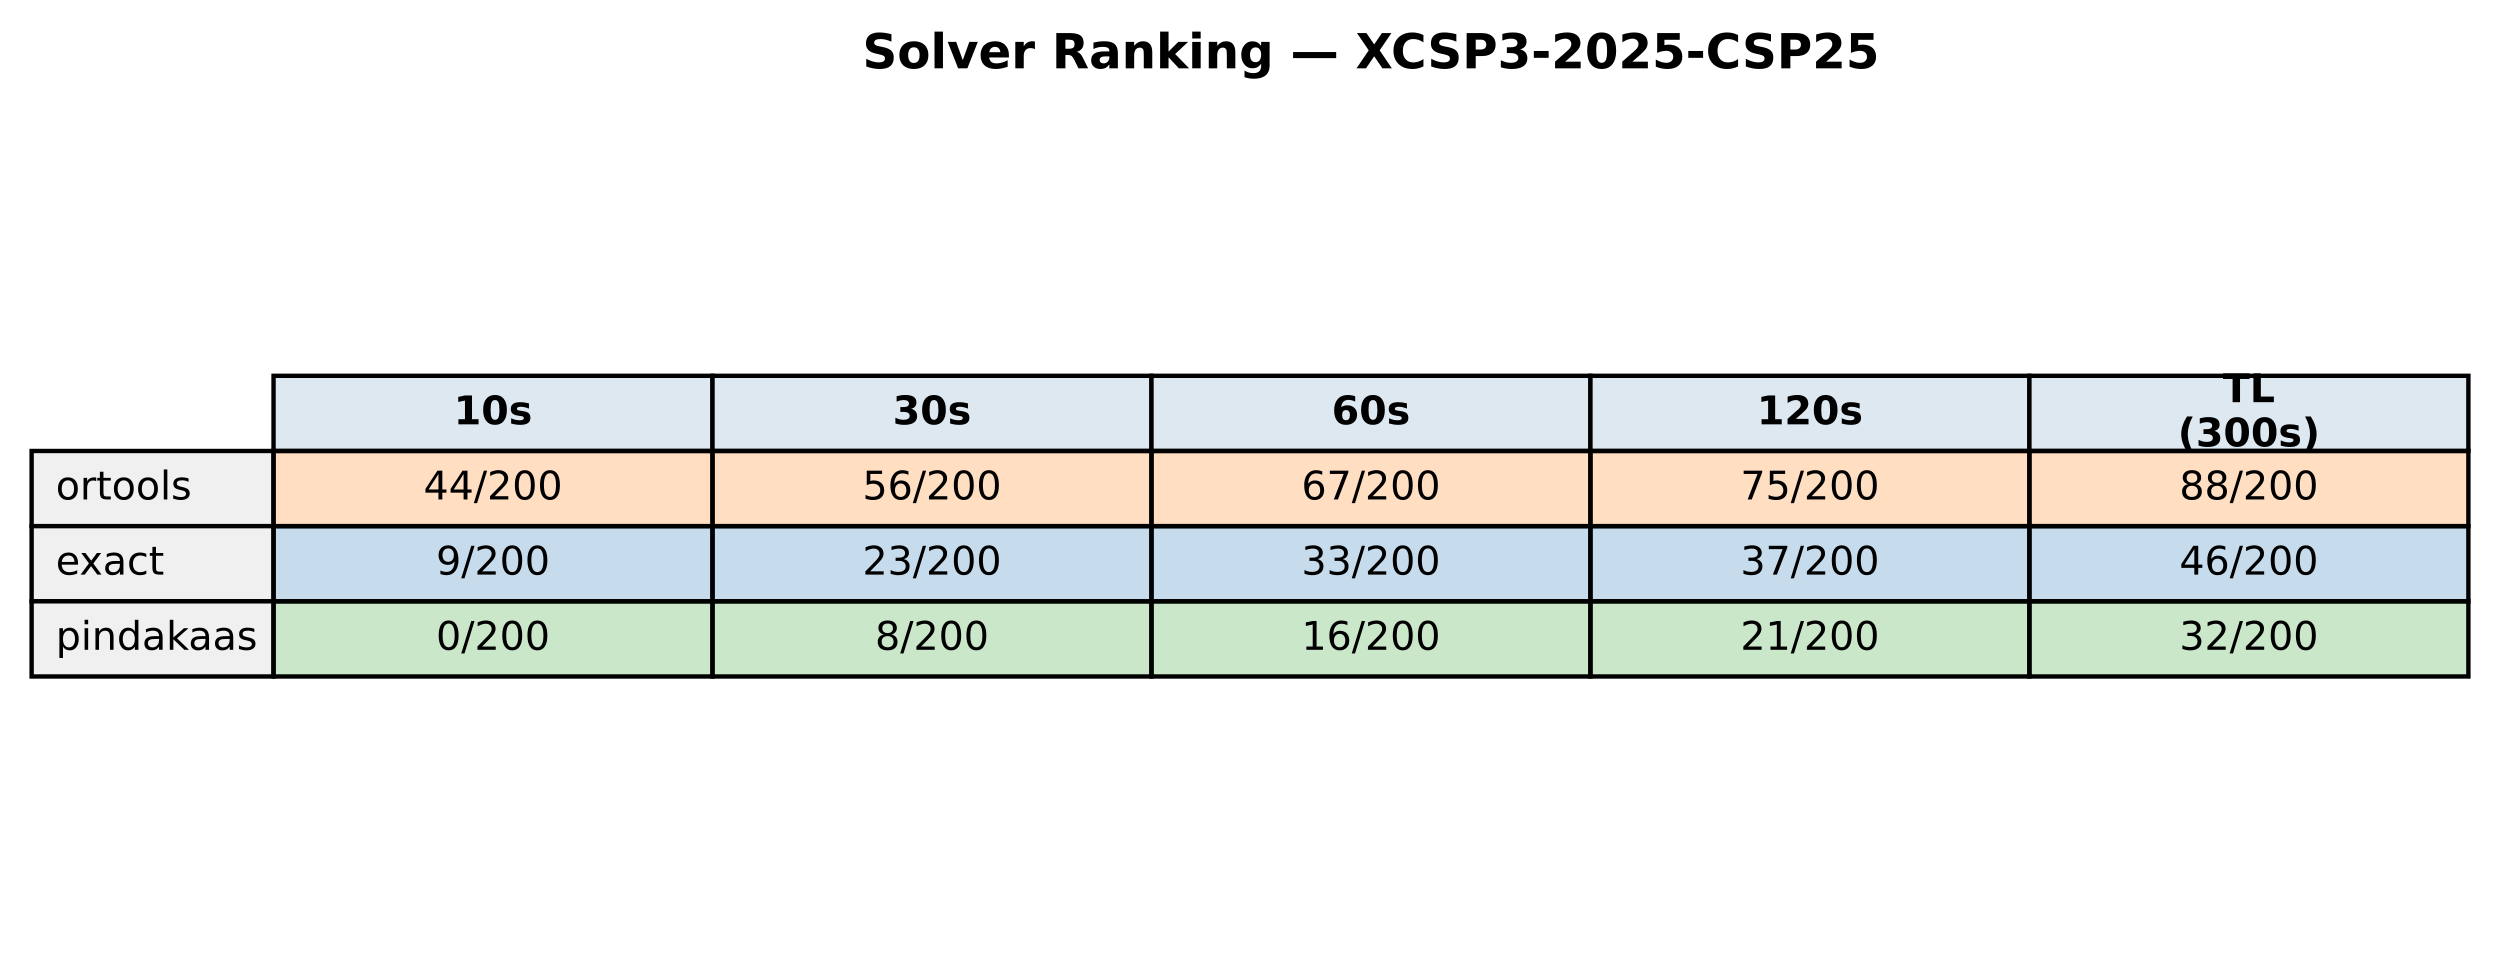
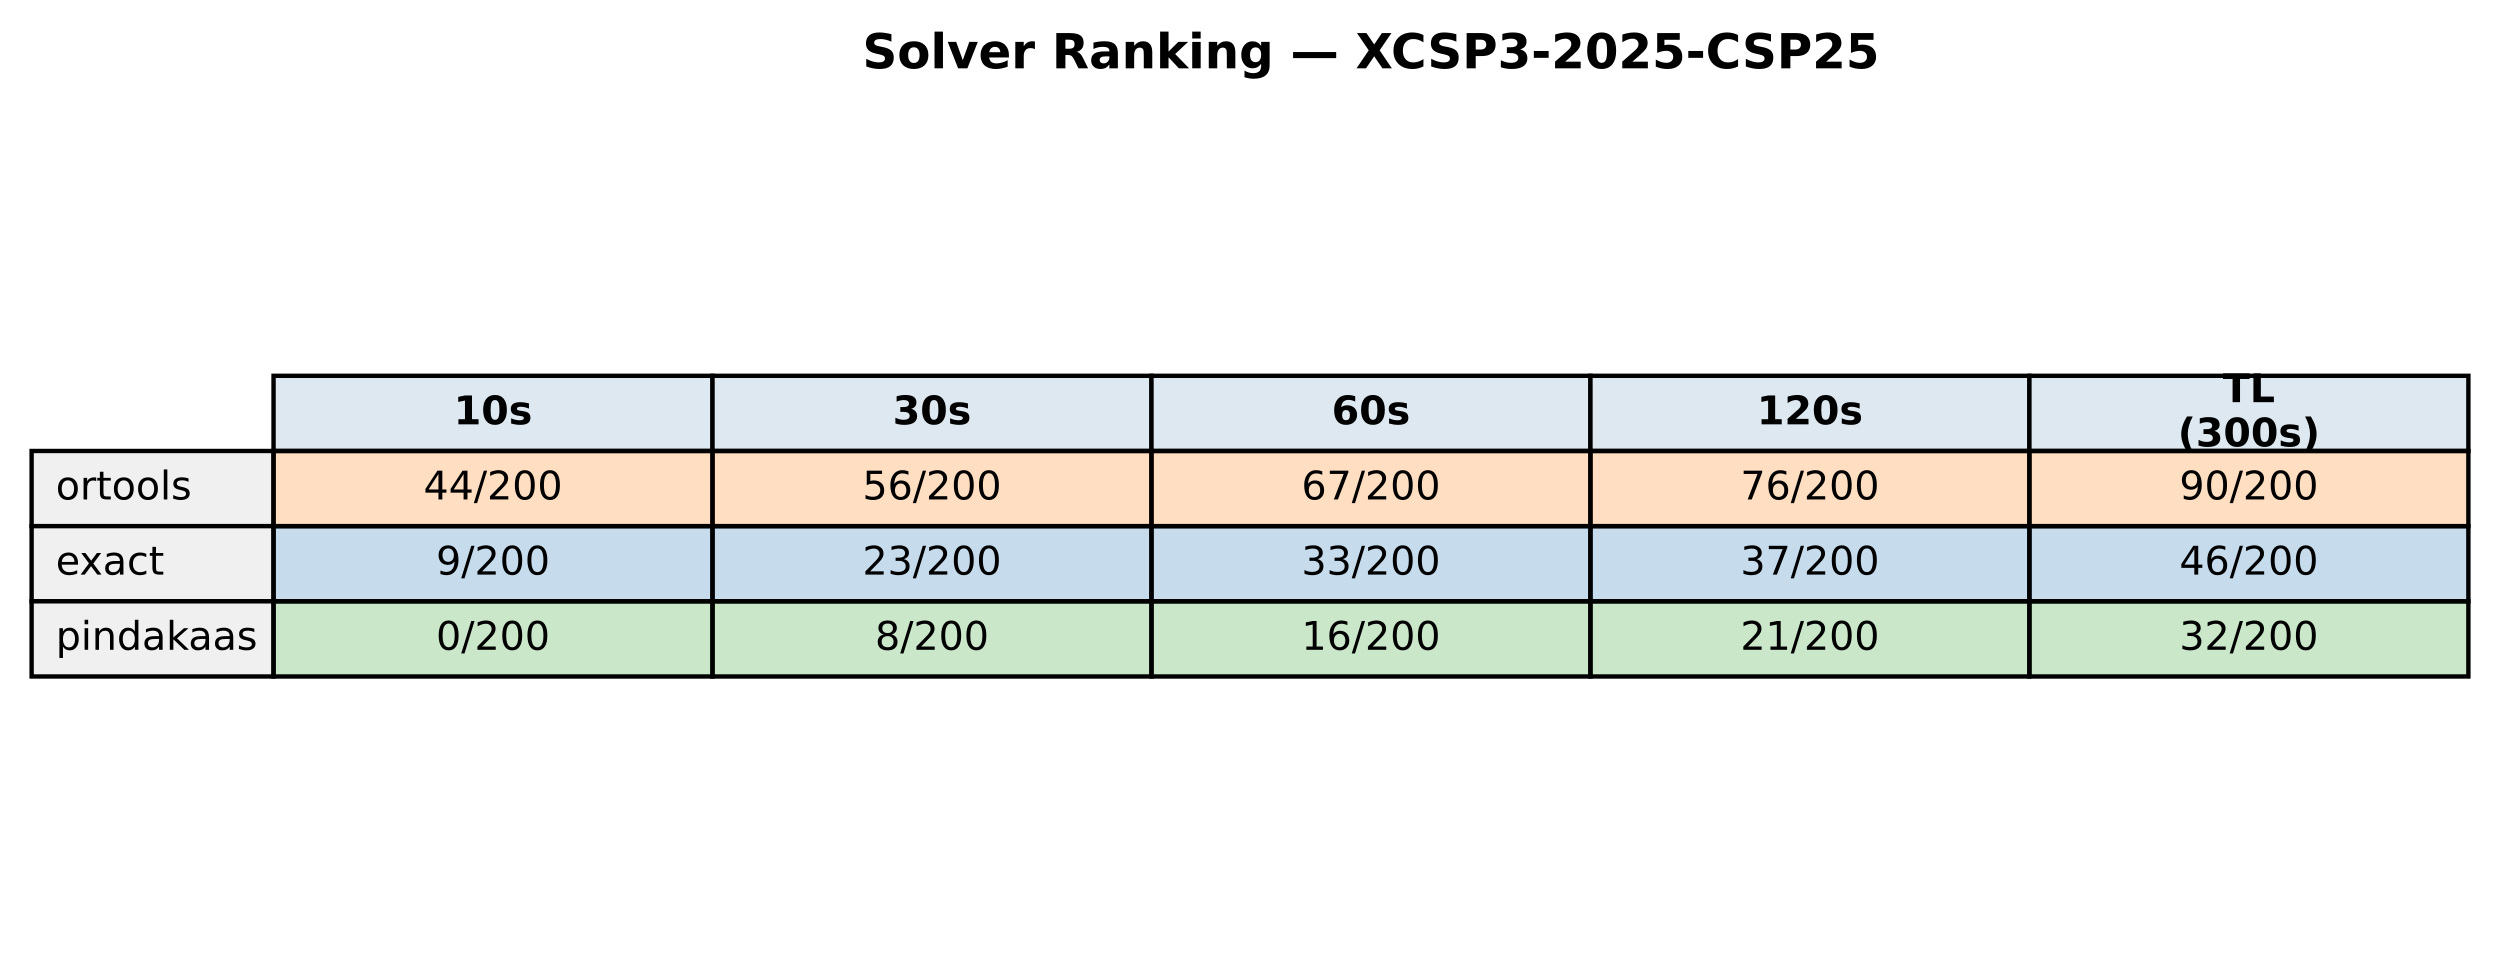
<svg xmlns="http://www.w3.org/2000/svg" xmlns:xlink="http://www.w3.org/1999/xlink" width="569.414pt" height="219.318pt" viewBox="0 0 569.414 219.318" version="1.1">
  <defs>
    <style type="text/css">*{stroke-linejoin: round; stroke-linecap: butt}</style>
  </defs>
  <g id="figure_1">
    <g id="patch_1">
      <path d="M 0 219.318  L 569.414 219.318  L 569.414 0  L 0 0  z " style="fill: #ffffff" />
    </g>
    <g id="axes_1">
      <g id="table_1">
        <g id="patch_2">
          <path d="M 62.304 102.718  L 162.286 102.718  L 162.286 85.597  L 62.304 85.597  z " style="fill: #dde8f0; stroke: #000000; stroke-linejoin: miter" />
        </g>
        <g id="text_1">
          <g transform="translate(103.3544 96.64083) scale(0.09 -0.09)">
            <defs>
              <path id="DejaVuSans-Bold-31" d="M 750 831  L 1813 831  L 1813 3847  L 722 3622  L 722 4441  L 1806 4666  L 2950 4666  L 2950 831  L 4013 831  L 4013 0  L 750 0  L 750 831  z " transform="scale(0.015625)" />
              <path id="DejaVuSans-Bold-30" d="M 2944 2338  Q 2944 3213 2780 3570  Q 2616 3928 2228 3928  Q 1841 3928 1675 3570  Q 1509 3213 1509 2338  Q 1509 1453 1675 1090  Q 1841 728 2228 728  Q 2613 728 2778 1090  Q 2944 1453 2944 2338  z M 4147 2328  Q 4147 1169 3647 539  Q 3147 -91 2228 -91  Q 1306 -91 806 539  Q 306 1169 306 2328  Q 306 3491 806 4120  Q 1306 4750 2228 4750  Q 3147 4750 3647 4120  Q 4147 3491 4147 2328  z " transform="scale(0.015625)" />
              <path id="DejaVuSans-Bold-73" d="M 3272 3391  L 3272 2541  Q 2913 2691 2578 2766  Q 2244 2841 1947 2841  Q 1628 2841 1473 2761  Q 1319 2681 1319 2516  Q 1319 2381 1436 2309  Q 1553 2238 1856 2203  L 2053 2175  Q 2913 2066 3209 1816  Q 3506 1566 3506 1031  Q 3506 472 3093 190  Q 2681 -91 1863 -91  Q 1516 -91 1145 -36  Q 775 19 384 128  L 384 978  Q 719 816 1070 734  Q 1422 653 1784 653  Q 2113 653 2278 743  Q 2444 834 2444 1013  Q 2444 1163 2330 1236  Q 2216 1309 1875 1350  L 1678 1375  Q 931 1469 631 1722  Q 331 1975 331 2491  Q 331 3047 712 3315  Q 1094 3584 1881 3584  Q 2191 3584 2531 3537  Q 2872 3491 3272 3391  z " transform="scale(0.015625)" />
            </defs>
            <use xlink:href="#DejaVuSans-Bold-31" />
            <use xlink:href="#DejaVuSans-Bold-30" transform="translate(69.58008 0)" />
            <use xlink:href="#DejaVuSans-Bold-73" transform="translate(139.1602 0)" />
          </g>
        </g>
        <g id="patch_3">
          <path d="M 162.286 102.718  L 262.268 102.718  L 262.268 85.597  L 162.286 85.597  z " style="fill: #dde8f0; stroke: #000000; stroke-linejoin: miter" />
        </g>
        <g id="text_2">
          <g transform="translate(203.3365 96.64083) scale(0.09 -0.09)">
            <defs>
              <path id="DejaVuSans-Bold-33" d="M 2981 2516  Q 3453 2394 3698 2092  Q 3944 1791 3944 1325  Q 3944 631 3412 270  Q 2881 -91 1863 -91  Q 1503 -91 1142 -33  Q 781 25 428 141  L 428 1069  Q 766 900 1098 814  Q 1431 728 1753 728  Q 2231 728 2486 893  Q 2741 1059 2741 1369  Q 2741 1688 2480 1852  Q 2219 2016 1709 2016  L 1228 2016  L 1228 2791  L 1734 2791  Q 2188 2791 2409 2933  Q 2631 3075 2631 3366  Q 2631 3634 2415 3781  Q 2200 3928 1806 3928  Q 1516 3928 1219 3862  Q 922 3797 628 3669  L 628 4550  Q 984 4650 1334 4700  Q 1684 4750 2022 4750  Q 2931 4750 3382 4451  Q 3834 4153 3834 3553  Q 3834 3144 3618 2883  Q 3403 2622 2981 2516  z " transform="scale(0.015625)" />
            </defs>
            <use xlink:href="#DejaVuSans-Bold-33" />
            <use xlink:href="#DejaVuSans-Bold-30" transform="translate(69.58008 0)" />
            <use xlink:href="#DejaVuSans-Bold-73" transform="translate(139.1602 0)" />
          </g>
        </g>
        <g id="patch_4">
          <path d="M 262.268 102.718  L 362.25 102.718  L 362.25 85.597  L 262.268 85.597  z " style="fill: #dde8f0; stroke: #000000; stroke-linejoin: miter" />
        </g>
        <g id="text_3">
          <g transform="translate(303.3186 96.64083) scale(0.09 -0.09)">
            <defs>
              <path id="DejaVuSans-Bold-36" d="M 2316 2303  Q 2000 2303 1842 2098  Q 1684 1894 1684 1484  Q 1684 1075 1842 870  Q 2000 666 2316 666  Q 2634 666 2792 870  Q 2950 1075 2950 1484  Q 2950 1894 2792 2098  Q 2634 2303 2316 2303  z M 3803 4544  L 3803 3681  Q 3506 3822 3243 3889  Q 2981 3956 2731 3956  Q 2194 3956 1894 3657  Q 1594 3359 1544 2772  Q 1750 2925 1990 3001  Q 2231 3078 2516 3078  Q 3231 3078 3670 2659  Q 4109 2241 4109 1563  Q 4109 813 3618 361  Q 3128 -91 2303 -91  Q 1394 -91 895 523  Q 397 1138 397 2266  Q 397 3422 980 4083  Q 1563 4744 2578 4744  Q 2900 4744 3203 4694  Q 3506 4644 3803 4544  z " transform="scale(0.015625)" />
            </defs>
            <use xlink:href="#DejaVuSans-Bold-36" />
            <use xlink:href="#DejaVuSans-Bold-30" transform="translate(69.58008 0)" />
            <use xlink:href="#DejaVuSans-Bold-73" transform="translate(139.1602 0)" />
          </g>
        </g>
        <g id="patch_5">
          <path d="M 362.25 102.718  L 462.232 102.718  L 462.232 85.597  L 362.25 85.597  z " style="fill: #dde8f0; stroke: #000000; stroke-linejoin: miter" />
        </g>
        <g id="text_4">
          <g transform="translate(400.1697 96.64083) scale(0.09 -0.09)">
            <defs>
              <path id="DejaVuSans-Bold-32" d="M 1844 884  L 3897 884  L 3897 0  L 506 0  L 506 884  L 2209 2388  Q 2438 2594 2547 2791  Q 2656 2988 2656 3200  Q 2656 3528 2436 3728  Q 2216 3928 1850 3928  Q 1569 3928 1234 3808  Q 900 3688 519 3450  L 519 4475  Q 925 4609 1322 4679  Q 1719 4750 2100 4750  Q 2938 4750 3402 4381  Q 3866 4013 3866 3353  Q 3866 2972 3669 2642  Q 3472 2313 2841 1759  L 1844 884  z " transform="scale(0.015625)" />
            </defs>
            <use xlink:href="#DejaVuSans-Bold-31" />
            <use xlink:href="#DejaVuSans-Bold-32" transform="translate(69.58008 0)" />
            <use xlink:href="#DejaVuSans-Bold-30" transform="translate(139.1602 0)" />
            <use xlink:href="#DejaVuSans-Bold-73" transform="translate(208.7402 0)" />
          </g>
        </g>
        <g id="patch_6">
          <path d="M 462.232 102.718  L 562.214 102.718  L 562.214 85.597  L 462.232 85.597  z " style="fill: #dde8f0; stroke: #000000; stroke-linejoin: miter" />
        </g>
        <g id="text_5">
          <g transform="translate(506.2858 91.60181) scale(0.09 -0.09)">
            <defs>
              <path id="DejaVuSans-Bold-54" d="M 31 4666  L 4331 4666  L 4331 3756  L 2784 3756  L 2784 0  L 1581 0  L 1581 3756  L 31 3756  L 31 4666  z " transform="scale(0.015625)" />
              <path id="DejaVuSans-Bold-4c" d="M 588 4666  L 1791 4666  L 1791 909  L 3903 909  L 3903 0  L 588 0  L 588 4666  z " transform="scale(0.015625)" />
            </defs>
            <use xlink:href="#DejaVuSans-Bold-54" />
            <use xlink:href="#DejaVuSans-Bold-4c" transform="translate(68.21289 0)" />
          </g>
          <g transform="translate(496.0385 101.6798) scale(0.09 -0.09)">
            <defs>
              <path id="DejaVuSans-Bold-28" d="M 2413 -844  L 1484 -844  Q 1006 -72 778 623  Q 550 1319 550 2003  Q 550 2688 779 3389  Q 1009 4091 1484 4856  L 2413 4856  Q 2013 4116 1813 3408  Q 1613 2700 1613 2009  Q 1613 1319 1811 609  Q 2009 -100 2413 -844  z " transform="scale(0.015625)" />
              <path id="DejaVuSans-Bold-29" d="M 513 -844  Q 913 -100 1113 609  Q 1313 1319 1313 2009  Q 1313 2700 1113 3408  Q 913 4116 513 4856  L 1441 4856  Q 1916 4091 2145 3389  Q 2375 2688 2375 2003  Q 2375 1319 2147 623  Q 1919 -72 1441 -844  L 513 -844  z " transform="scale(0.015625)" />
            </defs>
            <use xlink:href="#DejaVuSans-Bold-28" />
            <use xlink:href="#DejaVuSans-Bold-33" transform="translate(45.70312 0)" />
            <use xlink:href="#DejaVuSans-Bold-30" transform="translate(115.2832 0)" />
            <use xlink:href="#DejaVuSans-Bold-30" transform="translate(184.8633 0)" />
            <use xlink:href="#DejaVuSans-Bold-73" transform="translate(254.4434 0)" />
            <use xlink:href="#DejaVuSans-Bold-29" transform="translate(313.9648 0)" />
          </g>
        </g>
        <g id="patch_7">
          <path d="M 7.2 119.838  L 62.304 119.838  L 62.304 102.718  L 7.2 102.718  z " style="fill: #f0f0f0; stroke: #000000; stroke-linejoin: miter" />
        </g>
        <g id="text_6">
          <g transform="translate(12.71036 113.7614) scale(0.09 -0.09)">
            <defs>
              <path id="DejaVuSans-6f" d="M 1959 3097  Q 1497 3097 1228 2736  Q 959 2375 959 1747  Q 959 1119 1226 758  Q 1494 397 1959 397  Q 2419 397 2687 759  Q 2956 1122 2956 1747  Q 2956 2369 2687 2733  Q 2419 3097 1959 3097  z M 1959 3584  Q 2709 3584 3137 3096  Q 3566 2609 3566 1747  Q 3566 888 3137 398  Q 2709 -91 1959 -91  Q 1206 -91 779 398  Q 353 888 353 1747  Q 353 2609 779 3096  Q 1206 3584 1959 3584  z " transform="scale(0.015625)" />
              <path id="DejaVuSans-72" d="M 2631 2963  Q 2534 3019 2420 3045  Q 2306 3072 2169 3072  Q 1681 3072 1420 2755  Q 1159 2438 1159 1844  L 1159 0  L 581 0  L 581 3500  L 1159 3500  L 1159 2956  Q 1341 3275 1631 3429  Q 1922 3584 2338 3584  Q 2397 3584 2469 3576  Q 2541 3569 2628 3553  L 2631 2963  z " transform="scale(0.015625)" />
              <path id="DejaVuSans-74" d="M 1172 4494  L 1172 3500  L 2356 3500  L 2356 3053  L 1172 3053  L 1172 1153  Q 1172 725 1289 603  Q 1406 481 1766 481  L 2356 481  L 2356 0  L 1766 0  Q 1100 0 847 248  Q 594 497 594 1153  L 594 3053  L 172 3053  L 172 3500  L 594 3500  L 594 4494  L 1172 4494  z " transform="scale(0.015625)" />
              <path id="DejaVuSans-6c" d="M 603 4863  L 1178 4863  L 1178 0  L 603 0  L 603 4863  z " transform="scale(0.015625)" />
              <path id="DejaVuSans-73" d="M 2834 3397  L 2834 2853  Q 2591 2978 2328 3040  Q 2066 3103 1784 3103  Q 1356 3103 1142 2972  Q 928 2841 928 2578  Q 928 2378 1081 2264  Q 1234 2150 1697 2047  L 1894 2003  Q 2506 1872 2764 1633  Q 3022 1394 3022 966  Q 3022 478 2636 193  Q 2250 -91 1575 -91  Q 1294 -91 989 -36  Q 684 19 347 128  L 347 722  Q 666 556 975 473  Q 1284 391 1588 391  Q 1994 391 2212 530  Q 2431 669 2431 922  Q 2431 1156 2273 1281  Q 2116 1406 1581 1522  L 1381 1569  Q 847 1681 609 1914  Q 372 2147 372 2553  Q 372 3047 722 3315  Q 1072 3584 1716 3584  Q 2034 3584 2315 3537  Q 2597 3491 2834 3397  z " transform="scale(0.015625)" />
            </defs>
            <use xlink:href="#DejaVuSans-6f" />
            <use xlink:href="#DejaVuSans-72" transform="translate(61.18164 0)" />
            <use xlink:href="#DejaVuSans-74" transform="translate(102.2949 0)" />
            <use xlink:href="#DejaVuSans-6f" transform="translate(141.5039 0)" />
            <use xlink:href="#DejaVuSans-6f" transform="translate(202.6855 0)" />
            <use xlink:href="#DejaVuSans-6c" transform="translate(263.8672 0)" />
            <use xlink:href="#DejaVuSans-73" transform="translate(291.6504 0)" />
          </g>
        </g>
        <g id="patch_8">
          <path d="M 62.304 119.838  L 162.286 119.838  L 162.286 102.718  L 62.304 102.718  z " style="fill: #ff7f0e; fill-opacity: 0.25; stroke: #000000; stroke-linejoin: miter" />
        </g>
        <g id="text_7">
          <g transform="translate(96.4631 113.7614) scale(0.09 -0.09)">
            <defs>
              <path id="DejaVuSans-34" d="M 2419 4116  L 825 1625  L 2419 1625  L 2419 4116  z M 2253 4666  L 3047 4666  L 3047 1625  L 3713 1625  L 3713 1100  L 3047 1100  L 3047 0  L 2419 0  L 2419 1100  L 313 1100  L 313 1709  L 2253 4666  z " transform="scale(0.015625)" />
              <path id="DejaVuSans-2f" d="M 1625 4666  L 2156 4666  L 531 -594  L 0 -594  L 1625 4666  z " transform="scale(0.015625)" />
              <path id="DejaVuSans-32" d="M 1228 531  L 3431 531  L 3431 0  L 469 0  L 469 531  Q 828 903 1448 1529  Q 2069 2156 2228 2338  Q 2531 2678 2651 2914  Q 2772 3150 2772 3378  Q 2772 3750 2511 3984  Q 2250 4219 1831 4219  Q 1534 4219 1204 4116  Q 875 4013 500 3803  L 500 4441  Q 881 4594 1212 4672  Q 1544 4750 1819 4750  Q 2544 4750 2975 4387  Q 3406 4025 3406 3419  Q 3406 3131 3298 2873  Q 3191 2616 2906 2266  Q 2828 2175 2409 1742  Q 1991 1309 1228 531  z " transform="scale(0.015625)" />
              <path id="DejaVuSans-30" d="M 2034 4250  Q 1547 4250 1301 3770  Q 1056 3291 1056 2328  Q 1056 1369 1301 889  Q 1547 409 2034 409  Q 2525 409 2770 889  Q 3016 1369 3016 2328  Q 3016 3291 2770 3770  Q 2525 4250 2034 4250  z M 2034 4750  Q 2819 4750 3233 4129  Q 3647 3509 3647 2328  Q 3647 1150 3233 529  Q 2819 -91 2034 -91  Q 1250 -91 836 529  Q 422 1150 422 2328  Q 422 3509 836 4129  Q 1250 4750 2034 4750  z " transform="scale(0.015625)" />
            </defs>
            <use xlink:href="#DejaVuSans-34" />
            <use xlink:href="#DejaVuSans-34" transform="translate(63.62305 0)" />
            <use xlink:href="#DejaVuSans-2f" transform="translate(127.2461 0)" />
            <use xlink:href="#DejaVuSans-32" transform="translate(160.9375 0)" />
            <use xlink:href="#DejaVuSans-30" transform="translate(224.5605 0)" />
            <use xlink:href="#DejaVuSans-30" transform="translate(288.1836 0)" />
          </g>
        </g>
        <g id="patch_9">
          <path d="M 162.286 119.838  L 262.268 119.838  L 262.268 102.718  L 162.286 102.718  z " style="fill: #ff7f0e; fill-opacity: 0.25; stroke: #000000; stroke-linejoin: miter" />
        </g>
        <g id="text_8">
          <g transform="translate(196.4452 113.7614) scale(0.09 -0.09)">
            <defs>
              <path id="DejaVuSans-35" d="M 691 4666  L 3169 4666  L 3169 4134  L 1269 4134  L 1269 2991  Q 1406 3038 1543 3061  Q 1681 3084 1819 3084  Q 2600 3084 3056 2656  Q 3513 2228 3513 1497  Q 3513 744 3044 326  Q 2575 -91 1722 -91  Q 1428 -91 1123 -41  Q 819 9 494 109  L 494 744  Q 775 591 1075 516  Q 1375 441 1709 441  Q 2250 441 2565 725  Q 2881 1009 2881 1497  Q 2881 1984 2565 2268  Q 2250 2553 1709 2553  Q 1456 2553 1204 2497  Q 953 2441 691 2322  L 691 4666  z " transform="scale(0.015625)" />
              <path id="DejaVuSans-36" d="M 2113 2584  Q 1688 2584 1439 2293  Q 1191 2003 1191 1497  Q 1191 994 1439 701  Q 1688 409 2113 409  Q 2538 409 2786 701  Q 3034 994 3034 1497  Q 3034 2003 2786 2293  Q 2538 2584 2113 2584  z M 3366 4563  L 3366 3988  Q 3128 4100 2886 4159  Q 2644 4219 2406 4219  Q 1781 4219 1451 3797  Q 1122 3375 1075 2522  Q 1259 2794 1537 2939  Q 1816 3084 2150 3084  Q 2853 3084 3261 2657  Q 3669 2231 3669 1497  Q 3669 778 3244 343  Q 2819 -91 2113 -91  Q 1303 -91 875 529  Q 447 1150 447 2328  Q 447 3434 972 4092  Q 1497 4750 2381 4750  Q 2619 4750 2861 4703  Q 3103 4656 3366 4563  z " transform="scale(0.015625)" />
            </defs>
            <use xlink:href="#DejaVuSans-35" />
            <use xlink:href="#DejaVuSans-36" transform="translate(63.62305 0)" />
            <use xlink:href="#DejaVuSans-2f" transform="translate(127.2461 0)" />
            <use xlink:href="#DejaVuSans-32" transform="translate(160.9375 0)" />
            <use xlink:href="#DejaVuSans-30" transform="translate(224.5605 0)" />
            <use xlink:href="#DejaVuSans-30" transform="translate(288.1836 0)" />
          </g>
        </g>
        <g id="patch_10">
          <path d="M 262.268 119.838  L 362.25 119.838  L 362.25 102.718  L 262.268 102.718  z " style="fill: #ff7f0e; fill-opacity: 0.25; stroke: #000000; stroke-linejoin: miter" />
        </g>
        <g id="text_9">
          <g transform="translate(296.4273 113.7614) scale(0.09 -0.09)">
            <defs>
              <path id="DejaVuSans-37" d="M 525 4666  L 3525 4666  L 3525 4397  L 1831 0  L 1172 0  L 2766 4134  L 525 4134  L 525 4666  z " transform="scale(0.015625)" />
            </defs>
            <use xlink:href="#DejaVuSans-36" />
            <use xlink:href="#DejaVuSans-37" transform="translate(63.62305 0)" />
            <use xlink:href="#DejaVuSans-2f" transform="translate(127.2461 0)" />
            <use xlink:href="#DejaVuSans-32" transform="translate(160.9375 0)" />
            <use xlink:href="#DejaVuSans-30" transform="translate(224.5605 0)" />
            <use xlink:href="#DejaVuSans-30" transform="translate(288.1836 0)" />
          </g>
        </g>
        <g id="patch_11">
          <path d="M 362.25 119.838  L 462.232 119.838  L 462.232 102.718  L 362.25 102.718  z " style="fill: #ff7f0e; fill-opacity: 0.25; stroke: #000000; stroke-linejoin: miter" />
        </g>
        <g id="text_10">
          <g transform="translate(396.4093 113.7614) scale(0.09 -0.09)">
            <use xlink:href="#DejaVuSans-37" />
-             <use xlink:href="#DejaVuSans-35" transform="translate(63.62305 0)" />
+             <use xlink:href="#DejaVuSans-36" transform="translate(63.62305 0)" />
            <use xlink:href="#DejaVuSans-2f" transform="translate(127.2461 0)" />
            <use xlink:href="#DejaVuSans-32" transform="translate(160.9375 0)" />
            <use xlink:href="#DejaVuSans-30" transform="translate(224.5605 0)" />
            <use xlink:href="#DejaVuSans-30" transform="translate(288.1836 0)" />
          </g>
        </g>
        <g id="patch_12">
          <path d="M 462.232 119.838  L 562.214 119.838  L 562.214 102.718  L 462.232 102.718  z " style="fill: #ff7f0e; fill-opacity: 0.25; stroke: #000000; stroke-linejoin: miter" />
        </g>
        <g id="text_11">
          <g transform="translate(496.3914 113.7614) scale(0.09 -0.09)">
            <defs>
-               <path id="DejaVuSans-38" d="M 2034 2216  Q 1584 2216 1326 1975  Q 1069 1734 1069 1313  Q 1069 891 1326 650  Q 1584 409 2034 409  Q 2484 409 2743 651  Q 3003 894 3003 1313  Q 3003 1734 2745 1975  Q 2488 2216 2034 2216  z M 1403 2484  Q 997 2584 770 2862  Q 544 3141 544 3541  Q 544 4100 942 4425  Q 1341 4750 2034 4750  Q 2731 4750 3128 4425  Q 3525 4100 3525 3541  Q 3525 3141 3298 2862  Q 3072 2584 2669 2484  Q 3125 2378 3379 2068  Q 3634 1759 3634 1313  Q 3634 634 3220 271  Q 2806 -91 2034 -91  Q 1263 -91 848 271  Q 434 634 434 1313  Q 434 1759 690 2068  Q 947 2378 1403 2484  z M 1172 3481  Q 1172 3119 1398 2916  Q 1625 2713 2034 2713  Q 2441 2713 2670 2916  Q 2900 3119 2900 3481  Q 2900 3844 2670 4047  Q 2441 4250 2034 4250  Q 1625 4250 1398 4047  Q 1172 3844 1172 3481  z " transform="scale(0.015625)" />
-             </defs>
-             <use xlink:href="#DejaVuSans-38" />
-             <use xlink:href="#DejaVuSans-38" transform="translate(63.62305 0)" />
+               <path id="DejaVuSans-39" d="M 703 97  L 703 672  Q 941 559 1184 500  Q 1428 441 1663 441  Q 2288 441 2617 861  Q 2947 1281 2994 2138  Q 2813 1869 2534 1725  Q 2256 1581 1919 1581  Q 1219 1581 811 2004  Q 403 2428 403 3163  Q 403 3881 828 4315  Q 1253 4750 1959 4750  Q 2769 4750 3195 4129  Q 3622 3509 3622 2328  Q 3622 1225 3098 567  Q 2575 -91 1691 -91  Q 1453 -91 1209 -44  Q 966 3 703 97  z M 1959 2075  Q 2384 2075 2632 2365  Q 2881 2656 2881 3163  Q 2881 3666 2632 3958  Q 2384 4250 1959 4250  Q 1534 4250 1286 3958  Q 1038 3666 1038 3163  Q 1038 2656 1286 2365  Q 1534 2075 1959 2075  z " transform="scale(0.015625)" />
+             </defs>
+             <use xlink:href="#DejaVuSans-39" />
+             <use xlink:href="#DejaVuSans-30" transform="translate(63.62305 0)" />
            <use xlink:href="#DejaVuSans-2f" transform="translate(127.2461 0)" />
            <use xlink:href="#DejaVuSans-32" transform="translate(160.9375 0)" />
            <use xlink:href="#DejaVuSans-30" transform="translate(224.5605 0)" />
            <use xlink:href="#DejaVuSans-30" transform="translate(288.1836 0)" />
          </g>
        </g>
        <g id="patch_13">
          <path d="M 7.2 136.959  L 62.304 136.959  L 62.304 119.838  L 7.2 119.838  z " style="fill: #f0f0f0; stroke: #000000; stroke-linejoin: miter" />
        </g>
        <g id="text_12">
          <g transform="translate(12.71036 130.882) scale(0.09 -0.09)">
            <defs>
              <path id="DejaVuSans-65" d="M 3597 1894  L 3597 1613  L 953 1613  Q 991 1019 1311 708  Q 1631 397 2203 397  Q 2534 397 2845 478  Q 3156 559 3463 722  L 3463 178  Q 3153 47 2828 -22  Q 2503 -91 2169 -91  Q 1331 -91 842 396  Q 353 884 353 1716  Q 353 2575 817 3079  Q 1281 3584 2069 3584  Q 2775 3584 3186 3129  Q 3597 2675 3597 1894  z M 3022 2063  Q 3016 2534 2758 2815  Q 2500 3097 2075 3097  Q 1594 3097 1305 2825  Q 1016 2553 972 2059  L 3022 2063  z " transform="scale(0.015625)" />
              <path id="DejaVuSans-78" d="M 3513 3500  L 2247 1797  L 3578 0  L 2900 0  L 1881 1375  L 863 0  L 184 0  L 1544 1831  L 300 3500  L 978 3500  L 1906 2253  L 2834 3500  L 3513 3500  z " transform="scale(0.015625)" />
              <path id="DejaVuSans-61" d="M 2194 1759  Q 1497 1759 1228 1600  Q 959 1441 959 1056  Q 959 750 1161 570  Q 1363 391 1709 391  Q 2188 391 2477 730  Q 2766 1069 2766 1631  L 2766 1759  L 2194 1759  z M 3341 1997  L 3341 0  L 2766 0  L 2766 531  Q 2569 213 2275 61  Q 1981 -91 1556 -91  Q 1019 -91 701 211  Q 384 513 384 1019  Q 384 1609 779 1909  Q 1175 2209 1959 2209  L 2766 2209  L 2766 2266  Q 2766 2663 2505 2880  Q 2244 3097 1772 3097  Q 1472 3097 1187 3025  Q 903 2953 641 2809  L 641 3341  Q 956 3463 1253 3523  Q 1550 3584 1831 3584  Q 2591 3584 2966 3190  Q 3341 2797 3341 1997  z " transform="scale(0.015625)" />
              <path id="DejaVuSans-63" d="M 3122 3366  L 3122 2828  Q 2878 2963 2633 3030  Q 2388 3097 2138 3097  Q 1578 3097 1268 2742  Q 959 2388 959 1747  Q 959 1106 1268 751  Q 1578 397 2138 397  Q 2388 397 2633 464  Q 2878 531 3122 666  L 3122 134  Q 2881 22 2623 -34  Q 2366 -91 2075 -91  Q 1284 -91 818 406  Q 353 903 353 1747  Q 353 2603 823 3093  Q 1294 3584 2113 3584  Q 2378 3584 2631 3529  Q 2884 3475 3122 3366  z " transform="scale(0.015625)" />
            </defs>
            <use xlink:href="#DejaVuSans-65" />
            <use xlink:href="#DejaVuSans-78" transform="translate(59.77344 0)" />
            <use xlink:href="#DejaVuSans-61" transform="translate(118.9531 0)" />
            <use xlink:href="#DejaVuSans-63" transform="translate(180.2324 0)" />
            <use xlink:href="#DejaVuSans-74" transform="translate(235.2129 0)" />
          </g>
        </g>
        <g id="patch_14">
          <path d="M 62.304 136.959  L 162.286 136.959  L 162.286 119.838  L 62.304 119.838  z " style="fill: #1f77b4; fill-opacity: 0.25; stroke: #000000; stroke-linejoin: miter" />
        </g>
        <g id="text_13">
          <g transform="translate(99.32623 130.882) scale(0.09 -0.09)">
-             <defs>
-               <path id="DejaVuSans-39" d="M 703 97  L 703 672  Q 941 559 1184 500  Q 1428 441 1663 441  Q 2288 441 2617 861  Q 2947 1281 2994 2138  Q 2813 1869 2534 1725  Q 2256 1581 1919 1581  Q 1219 1581 811 2004  Q 403 2428 403 3163  Q 403 3881 828 4315  Q 1253 4750 1959 4750  Q 2769 4750 3195 4129  Q 3622 3509 3622 2328  Q 3622 1225 3098 567  Q 2575 -91 1691 -91  Q 1453 -91 1209 -44  Q 966 3 703 97  z M 1959 2075  Q 2384 2075 2632 2365  Q 2881 2656 2881 3163  Q 2881 3666 2632 3958  Q 2384 4250 1959 4250  Q 1534 4250 1286 3958  Q 1038 3666 1038 3163  Q 1038 2656 1286 2365  Q 1534 2075 1959 2075  z " transform="scale(0.015625)" />
-             </defs>
            <use xlink:href="#DejaVuSans-39" />
            <use xlink:href="#DejaVuSans-2f" transform="translate(63.62305 0)" />
            <use xlink:href="#DejaVuSans-32" transform="translate(97.31445 0)" />
            <use xlink:href="#DejaVuSans-30" transform="translate(160.9375 0)" />
            <use xlink:href="#DejaVuSans-30" transform="translate(224.5605 0)" />
          </g>
        </g>
        <g id="patch_15">
          <path d="M 162.286 136.959  L 262.268 136.959  L 262.268 119.838  L 162.286 119.838  z " style="fill: #1f77b4; fill-opacity: 0.25; stroke: #000000; stroke-linejoin: miter" />
        </g>
        <g id="text_14">
          <g transform="translate(196.4452 130.882) scale(0.09 -0.09)">
            <defs>
              <path id="DejaVuSans-33" d="M 2597 2516  Q 3050 2419 3304 2112  Q 3559 1806 3559 1356  Q 3559 666 3084 287  Q 2609 -91 1734 -91  Q 1441 -91 1130 -33  Q 819 25 488 141  L 488 750  Q 750 597 1062 519  Q 1375 441 1716 441  Q 2309 441 2620 675  Q 2931 909 2931 1356  Q 2931 1769 2642 2001  Q 2353 2234 1838 2234  L 1294 2234  L 1294 2753  L 1863 2753  Q 2328 2753 2575 2939  Q 2822 3125 2822 3475  Q 2822 3834 2567 4026  Q 2313 4219 1838 4219  Q 1578 4219 1281 4162  Q 984 4106 628 3988  L 628 4550  Q 988 4650 1302 4700  Q 1616 4750 1894 4750  Q 2613 4750 3031 4423  Q 3450 4097 3450 3541  Q 3450 3153 3228 2886  Q 3006 2619 2597 2516  z " transform="scale(0.015625)" />
            </defs>
            <use xlink:href="#DejaVuSans-32" />
            <use xlink:href="#DejaVuSans-33" transform="translate(63.62305 0)" />
            <use xlink:href="#DejaVuSans-2f" transform="translate(127.2461 0)" />
            <use xlink:href="#DejaVuSans-32" transform="translate(160.9375 0)" />
            <use xlink:href="#DejaVuSans-30" transform="translate(224.5605 0)" />
            <use xlink:href="#DejaVuSans-30" transform="translate(288.1836 0)" />
          </g>
        </g>
        <g id="patch_16">
          <path d="M 262.268 136.959  L 362.25 136.959  L 362.25 119.838  L 262.268 119.838  z " style="fill: #1f77b4; fill-opacity: 0.25; stroke: #000000; stroke-linejoin: miter" />
        </g>
        <g id="text_15">
          <g transform="translate(296.4273 130.882) scale(0.09 -0.09)">
            <use xlink:href="#DejaVuSans-33" />
            <use xlink:href="#DejaVuSans-33" transform="translate(63.62305 0)" />
            <use xlink:href="#DejaVuSans-2f" transform="translate(127.2461 0)" />
            <use xlink:href="#DejaVuSans-32" transform="translate(160.9375 0)" />
            <use xlink:href="#DejaVuSans-30" transform="translate(224.5605 0)" />
            <use xlink:href="#DejaVuSans-30" transform="translate(288.1836 0)" />
          </g>
        </g>
        <g id="patch_17">
          <path d="M 362.25 136.959  L 462.232 136.959  L 462.232 119.838  L 362.25 119.838  z " style="fill: #1f77b4; fill-opacity: 0.25; stroke: #000000; stroke-linejoin: miter" />
        </g>
        <g id="text_16">
          <g transform="translate(396.4093 130.882) scale(0.09 -0.09)">
            <use xlink:href="#DejaVuSans-33" />
            <use xlink:href="#DejaVuSans-37" transform="translate(63.62305 0)" />
            <use xlink:href="#DejaVuSans-2f" transform="translate(127.2461 0)" />
            <use xlink:href="#DejaVuSans-32" transform="translate(160.9375 0)" />
            <use xlink:href="#DejaVuSans-30" transform="translate(224.5605 0)" />
            <use xlink:href="#DejaVuSans-30" transform="translate(288.1836 0)" />
          </g>
        </g>
        <g id="patch_18">
          <path d="M 462.232 136.959  L 562.214 136.959  L 562.214 119.838  L 462.232 119.838  z " style="fill: #1f77b4; fill-opacity: 0.25; stroke: #000000; stroke-linejoin: miter" />
        </g>
        <g id="text_17">
          <g transform="translate(496.3914 130.882) scale(0.09 -0.09)">
            <use xlink:href="#DejaVuSans-34" />
            <use xlink:href="#DejaVuSans-36" transform="translate(63.62305 0)" />
            <use xlink:href="#DejaVuSans-2f" transform="translate(127.2461 0)" />
            <use xlink:href="#DejaVuSans-32" transform="translate(160.9375 0)" />
            <use xlink:href="#DejaVuSans-30" transform="translate(224.5605 0)" />
            <use xlink:href="#DejaVuSans-30" transform="translate(288.1836 0)" />
          </g>
        </g>
        <g id="patch_19">
          <path d="M 7.2 154.079  L 62.304 154.079  L 62.304 136.959  L 7.2 136.959  z " style="fill: #f0f0f0; stroke: #000000; stroke-linejoin: miter" />
        </g>
        <g id="text_18">
          <g transform="translate(12.71036 148.0026) scale(0.09 -0.09)">
            <defs>
              <path id="DejaVuSans-70" d="M 1159 525  L 1159 -1331  L 581 -1331  L 581 3500  L 1159 3500  L 1159 2969  Q 1341 3281 1617 3432  Q 1894 3584 2278 3584  Q 2916 3584 3314 3078  Q 3713 2572 3713 1747  Q 3713 922 3314 415  Q 2916 -91 2278 -91  Q 1894 -91 1617 61  Q 1341 213 1159 525  z M 3116 1747  Q 3116 2381 2855 2742  Q 2594 3103 2138 3103  Q 1681 3103 1420 2742  Q 1159 2381 1159 1747  Q 1159 1113 1420 752  Q 1681 391 2138 391  Q 2594 391 2855 752  Q 3116 1113 3116 1747  z " transform="scale(0.015625)" />
              <path id="DejaVuSans-69" d="M 603 3500  L 1178 3500  L 1178 0  L 603 0  L 603 3500  z M 603 4863  L 1178 4863  L 1178 4134  L 603 4134  L 603 4863  z " transform="scale(0.015625)" />
              <path id="DejaVuSans-6e" d="M 3513 2113  L 3513 0  L 2938 0  L 2938 2094  Q 2938 2591 2744 2837  Q 2550 3084 2163 3084  Q 1697 3084 1428 2787  Q 1159 2491 1159 1978  L 1159 0  L 581 0  L 581 3500  L 1159 3500  L 1159 2956  Q 1366 3272 1645 3428  Q 1925 3584 2291 3584  Q 2894 3584 3203 3211  Q 3513 2838 3513 2113  z " transform="scale(0.015625)" />
              <path id="DejaVuSans-64" d="M 2906 2969  L 2906 4863  L 3481 4863  L 3481 0  L 2906 0  L 2906 525  Q 2725 213 2448 61  Q 2172 -91 1784 -91  Q 1150 -91 751 415  Q 353 922 353 1747  Q 353 2572 751 3078  Q 1150 3584 1784 3584  Q 2172 3584 2448 3432  Q 2725 3281 2906 2969  z M 947 1747  Q 947 1113 1208 752  Q 1469 391 1925 391  Q 2381 391 2643 752  Q 2906 1113 2906 1747  Q 2906 2381 2643 2742  Q 2381 3103 1925 3103  Q 1469 3103 1208 2742  Q 947 2381 947 1747  z " transform="scale(0.015625)" />
              <path id="DejaVuSans-6b" d="M 581 4863  L 1159 4863  L 1159 1991  L 2875 3500  L 3609 3500  L 1753 1863  L 3688 0  L 2938 0  L 1159 1709  L 1159 0  L 581 0  L 581 4863  z " transform="scale(0.015625)" />
            </defs>
            <use xlink:href="#DejaVuSans-70" />
            <use xlink:href="#DejaVuSans-69" transform="translate(63.47656 0)" />
            <use xlink:href="#DejaVuSans-6e" transform="translate(91.25977 0)" />
            <use xlink:href="#DejaVuSans-64" transform="translate(154.6387 0)" />
            <use xlink:href="#DejaVuSans-61" transform="translate(218.1152 0)" />
            <use xlink:href="#DejaVuSans-6b" transform="translate(279.3945 0)" />
            <use xlink:href="#DejaVuSans-61" transform="translate(335.5547 0)" />
            <use xlink:href="#DejaVuSans-61" transform="translate(396.834 0)" />
            <use xlink:href="#DejaVuSans-73" transform="translate(458.1133 0)" />
          </g>
        </g>
        <g id="patch_20">
          <path d="M 62.304 154.079  L 162.286 154.079  L 162.286 136.959  L 62.304 136.959  z " style="fill: #2ca02c; fill-opacity: 0.25; stroke: #000000; stroke-linejoin: miter" />
        </g>
        <g id="text_19">
          <g transform="translate(99.32623 148.0026) scale(0.09 -0.09)">
            <use xlink:href="#DejaVuSans-30" />
            <use xlink:href="#DejaVuSans-2f" transform="translate(63.62305 0)" />
            <use xlink:href="#DejaVuSans-32" transform="translate(97.31445 0)" />
            <use xlink:href="#DejaVuSans-30" transform="translate(160.9375 0)" />
            <use xlink:href="#DejaVuSans-30" transform="translate(224.5605 0)" />
          </g>
        </g>
        <g id="patch_21">
          <path d="M 162.286 154.079  L 262.268 154.079  L 262.268 136.959  L 162.286 136.959  z " style="fill: #2ca02c; fill-opacity: 0.25; stroke: #000000; stroke-linejoin: miter" />
        </g>
        <g id="text_20">
          <g transform="translate(199.3083 148.0026) scale(0.09 -0.09)">
+             <defs>
+               <path id="DejaVuSans-38" d="M 2034 2216  Q 1584 2216 1326 1975  Q 1069 1734 1069 1313  Q 1069 891 1326 650  Q 1584 409 2034 409  Q 2484 409 2743 651  Q 3003 894 3003 1313  Q 3003 1734 2745 1975  Q 2488 2216 2034 2216  z M 1403 2484  Q 997 2584 770 2862  Q 544 3141 544 3541  Q 544 4100 942 4425  Q 1341 4750 2034 4750  Q 2731 4750 3128 4425  Q 3525 4100 3525 3541  Q 3525 3141 3298 2862  Q 3072 2584 2669 2484  Q 3125 2378 3379 2068  Q 3634 1759 3634 1313  Q 3634 634 3220 271  Q 2806 -91 2034 -91  Q 1263 -91 848 271  Q 434 634 434 1313  Q 434 1759 690 2068  Q 947 2378 1403 2484  z M 1172 3481  Q 1172 3119 1398 2916  Q 1625 2713 2034 2713  Q 2441 2713 2670 2916  Q 2900 3119 2900 3481  Q 2900 3844 2670 4047  Q 2441 4250 2034 4250  Q 1625 4250 1398 4047  Q 1172 3844 1172 3481  z " transform="scale(0.015625)" />
+             </defs>
            <use xlink:href="#DejaVuSans-38" />
            <use xlink:href="#DejaVuSans-2f" transform="translate(63.62305 0)" />
            <use xlink:href="#DejaVuSans-32" transform="translate(97.31445 0)" />
            <use xlink:href="#DejaVuSans-30" transform="translate(160.9375 0)" />
            <use xlink:href="#DejaVuSans-30" transform="translate(224.5605 0)" />
          </g>
        </g>
        <g id="patch_22">
          <path d="M 262.268 154.079  L 362.25 154.079  L 362.25 136.959  L 262.268 136.959  z " style="fill: #2ca02c; fill-opacity: 0.25; stroke: #000000; stroke-linejoin: miter" />
        </g>
        <g id="text_21">
          <g transform="translate(296.4273 148.0026) scale(0.09 -0.09)">
            <defs>
              <path id="DejaVuSans-31" d="M 794 531  L 1825 531  L 1825 4091  L 703 3866  L 703 4441  L 1819 4666  L 2450 4666  L 2450 531  L 3481 531  L 3481 0  L 794 0  L 794 531  z " transform="scale(0.015625)" />
            </defs>
            <use xlink:href="#DejaVuSans-31" />
            <use xlink:href="#DejaVuSans-36" transform="translate(63.62305 0)" />
            <use xlink:href="#DejaVuSans-2f" transform="translate(127.2461 0)" />
            <use xlink:href="#DejaVuSans-32" transform="translate(160.9375 0)" />
            <use xlink:href="#DejaVuSans-30" transform="translate(224.5605 0)" />
            <use xlink:href="#DejaVuSans-30" transform="translate(288.1836 0)" />
          </g>
        </g>
        <g id="patch_23">
          <path d="M 362.25 154.079  L 462.232 154.079  L 462.232 136.959  L 362.25 136.959  z " style="fill: #2ca02c; fill-opacity: 0.25; stroke: #000000; stroke-linejoin: miter" />
        </g>
        <g id="text_22">
          <g transform="translate(396.4093 148.0026) scale(0.09 -0.09)">
            <use xlink:href="#DejaVuSans-32" />
            <use xlink:href="#DejaVuSans-31" transform="translate(63.62305 0)" />
            <use xlink:href="#DejaVuSans-2f" transform="translate(127.2461 0)" />
            <use xlink:href="#DejaVuSans-32" transform="translate(160.9375 0)" />
            <use xlink:href="#DejaVuSans-30" transform="translate(224.5605 0)" />
            <use xlink:href="#DejaVuSans-30" transform="translate(288.1836 0)" />
          </g>
        </g>
        <g id="patch_24">
          <path d="M 462.232 154.079  L 562.214 154.079  L 562.214 136.959  L 462.232 136.959  z " style="fill: #2ca02c; fill-opacity: 0.25; stroke: #000000; stroke-linejoin: miter" />
        </g>
        <g id="text_23">
          <g transform="translate(496.3914 148.0026) scale(0.09 -0.09)">
            <use xlink:href="#DejaVuSans-33" />
            <use xlink:href="#DejaVuSans-32" transform="translate(63.62305 0)" />
            <use xlink:href="#DejaVuSans-2f" transform="translate(127.2461 0)" />
            <use xlink:href="#DejaVuSans-32" transform="translate(160.9375 0)" />
            <use xlink:href="#DejaVuSans-30" transform="translate(224.5605 0)" />
            <use xlink:href="#DejaVuSans-30" transform="translate(288.1836 0)" />
          </g>
        </g>
      </g>
      <g id="text_24">
        <g transform="translate(196.4477 15.55828) scale(0.11 -0.11)">
          <defs>
            <path id="DejaVuSans-Bold-53" d="M 3834 4519  L 3834 3531  Q 3450 3703 3084 3790  Q 2719 3878 2394 3878  Q 1963 3878 1756 3759  Q 1550 3641 1550 3391  Q 1550 3203 1689 3098  Q 1828 2994 2194 2919  L 2706 2816  Q 3484 2659 3812 2340  Q 4141 2022 4141 1434  Q 4141 663 3683 286  Q 3225 -91 2284 -91  Q 1841 -91 1394 -6  Q 947 78 500 244  L 500 1259  Q 947 1022 1364 901  Q 1781 781 2169 781  Q 2563 781 2772 912  Q 2981 1044 2981 1288  Q 2981 1506 2839 1625  Q 2697 1744 2272 1838  L 1806 1941  Q 1106 2091 782 2419  Q 459 2747 459 3303  Q 459 4000 909 4375  Q 1359 4750 2203 4750  Q 2588 4750 2994 4692  Q 3400 4634 3834 4519  z " transform="scale(0.015625)" />
            <path id="DejaVuSans-Bold-6f" d="M 2203 2784  Q 1831 2784 1636 2517  Q 1441 2250 1441 1747  Q 1441 1244 1636 976  Q 1831 709 2203 709  Q 2569 709 2762 976  Q 2956 1244 2956 1747  Q 2956 2250 2762 2517  Q 2569 2784 2203 2784  z M 2203 3584  Q 3106 3584 3614 3096  Q 4122 2609 4122 1747  Q 4122 884 3614 396  Q 3106 -91 2203 -91  Q 1297 -91 786 396  Q 275 884 275 1747  Q 275 2609 786 3096  Q 1297 3584 2203 3584  z " transform="scale(0.015625)" />
            <path id="DejaVuSans-Bold-6c" d="M 538 4863  L 1656 4863  L 1656 0  L 538 0  L 538 4863  z " transform="scale(0.015625)" />
            <path id="DejaVuSans-Bold-76" d="M 97 3500  L 1216 3500  L 2088 1081  L 2956 3500  L 4078 3500  L 2700 0  L 1472 0  L 97 3500  z " transform="scale(0.015625)" />
            <path id="DejaVuSans-Bold-65" d="M 4031 1759  L 4031 1441  L 1416 1441  Q 1456 1047 1700 850  Q 1944 653 2381 653  Q 2734 653 3104 758  Q 3475 863 3866 1075  L 3866 213  Q 3469 63 3072 -14  Q 2675 -91 2278 -91  Q 1328 -91 801 392  Q 275 875 275 1747  Q 275 2603 792 3093  Q 1309 3584 2216 3584  Q 3041 3584 3536 3087  Q 4031 2591 4031 1759  z M 2881 2131  Q 2881 2450 2695 2645  Q 2509 2841 2209 2841  Q 1884 2841 1681 2658  Q 1478 2475 1428 2131  L 2881 2131  z " transform="scale(0.015625)" />
            <path id="DejaVuSans-Bold-72" d="M 3138 2547  Q 2991 2616 2845 2648  Q 2700 2681 2553 2681  Q 2122 2681 1889 2404  Q 1656 2128 1656 1613  L 1656 0  L 538 0  L 538 3500  L 1656 3500  L 1656 2925  Q 1872 3269 2151 3426  Q 2431 3584 2822 3584  Q 2878 3584 2943 3579  Q 3009 3575 3134 3559  L 3138 2547  z " transform="scale(0.015625)" />
            <path id="DejaVuSans-Bold-20" transform="scale(0.015625)" />
            <path id="DejaVuSans-Bold-52" d="M 2297 2597  Q 2675 2597 2839 2737  Q 3003 2878 3003 3200  Q 3003 3519 2839 3656  Q 2675 3794 2297 3794  L 1791 3794  L 1791 2597  L 2297 2597  z M 1791 1766  L 1791 0  L 588 0  L 588 4666  L 2425 4666  Q 3347 4666 3776 4356  Q 4206 4047 4206 3378  Q 4206 2916 3982 2619  Q 3759 2322 3309 2181  Q 3556 2125 3751 1926  Q 3947 1728 4147 1325  L 4800 0  L 3519 0  L 2950 1159  Q 2778 1509 2601 1637  Q 2425 1766 2131 1766  L 1791 1766  z " transform="scale(0.015625)" />
            <path id="DejaVuSans-Bold-61" d="M 2106 1575  Q 1756 1575 1579 1456  Q 1403 1338 1403 1106  Q 1403 894 1545 773  Q 1688 653 1941 653  Q 2256 653 2472 879  Q 2688 1106 2688 1447  L 2688 1575  L 2106 1575  z M 3816 1997  L 3816 0  L 2688 0  L 2688 519  Q 2463 200 2181 54  Q 1900 -91 1497 -91  Q 953 -91 614 226  Q 275 544 275 1050  Q 275 1666 698 1953  Q 1122 2241 2028 2241  L 2688 2241  L 2688 2328  Q 2688 2594 2478 2717  Q 2269 2841 1825 2841  Q 1466 2841 1156 2769  Q 847 2697 581 2553  L 581 3406  Q 941 3494 1303 3539  Q 1666 3584 2028 3584  Q 2975 3584 3395 3211  Q 3816 2838 3816 1997  z " transform="scale(0.015625)" />
            <path id="DejaVuSans-Bold-6e" d="M 4056 2131  L 4056 0  L 2931 0  L 2931 347  L 2931 1631  Q 2931 2084 2911 2256  Q 2891 2428 2841 2509  Q 2775 2619 2662 2680  Q 2550 2741 2406 2741  Q 2056 2741 1856 2470  Q 1656 2200 1656 1722  L 1656 0  L 538 0  L 538 3500  L 1656 3500  L 1656 2988  Q 1909 3294 2193 3439  Q 2478 3584 2822 3584  Q 3428 3584 3742 3212  Q 4056 2841 4056 2131  z " transform="scale(0.015625)" />
            <path id="DejaVuSans-Bold-6b" d="M 538 4863  L 1656 4863  L 1656 2216  L 2944 3500  L 4244 3500  L 2534 1894  L 4378 0  L 3022 0  L 1656 1459  L 1656 0  L 538 0  L 538 4863  z " transform="scale(0.015625)" />
            <path id="DejaVuSans-Bold-69" d="M 538 3500  L 1656 3500  L 1656 0  L 538 0  L 538 3500  z M 538 4863  L 1656 4863  L 1656 3950  L 538 3950  L 538 4863  z " transform="scale(0.015625)" />
            <path id="DejaVuSans-Bold-67" d="M 2919 594  Q 2688 288 2409 144  Q 2131 0 1766 0  Q 1125 0 706 504  Q 288 1009 288 1791  Q 288 2575 706 3076  Q 1125 3578 1766 3578  Q 2131 3578 2409 3434  Q 2688 3291 2919 2981  L 2919 3500  L 4044 3500  L 4044 353  Q 4044 -491 3511 -936  Q 2978 -1381 1966 -1381  Q 1638 -1381 1331 -1331  Q 1025 -1281 716 -1178  L 716 -306  Q 1009 -475 1290 -558  Q 1572 -641 1856 -641  Q 2406 -641 2662 -400  Q 2919 -159 2919 353  L 2919 594  z M 2181 2772  Q 1834 2772 1640 2515  Q 1447 2259 1447 1791  Q 1447 1309 1634 1061  Q 1822 813 2181 813  Q 2531 813 2725 1069  Q 2919 1325 2919 1791  Q 2919 2259 2725 2515  Q 2531 2772 2181 2772  z " transform="scale(0.015625)" />
            <path id="DejaVuSans-Bold-2014" d="M 344 2156  L 6056 2156  L 6056 1350  L 344 1350  L 344 2156  z " transform="scale(0.015625)" />
            <path id="DejaVuSans-Bold-58" d="M 3188 2381  L 4806 0  L 3553 0  L 2463 1594  L 1381 0  L 122 0  L 1741 2381  L 184 4666  L 1441 4666  L 2463 3163  L 3481 4666  L 4744 4666  L 3188 2381  z " transform="scale(0.015625)" />
            <path id="DejaVuSans-Bold-43" d="M 4288 256  Q 3956 84 3597 -3  Q 3238 -91 2847 -91  Q 1681 -91 1000 561  Q 319 1213 319 2328  Q 319 3447 1000 4098  Q 1681 4750 2847 4750  Q 3238 4750 3597 4662  Q 3956 4575 4288 4403  L 4288 3438  Q 3953 3666 3628 3772  Q 3303 3878 2944 3878  Q 2300 3878 1931 3465  Q 1563 3053 1563 2328  Q 1563 1606 1931 1193  Q 2300 781 2944 781  Q 3303 781 3628 887  Q 3953 994 4288 1222  L 4288 256  z " transform="scale(0.015625)" />
            <path id="DejaVuSans-Bold-50" d="M 588 4666  L 2584 4666  Q 3475 4666 3951 4270  Q 4428 3875 4428 3144  Q 4428 2409 3951 2014  Q 3475 1619 2584 1619  L 1791 1619  L 1791 0  L 588 0  L 588 4666  z M 1791 3794  L 1791 2491  L 2456 2491  Q 2806 2491 2997 2661  Q 3188 2831 3188 3144  Q 3188 3456 2997 3625  Q 2806 3794 2456 3794  L 1791 3794  z " transform="scale(0.015625)" />
            <path id="DejaVuSans-Bold-2d" d="M 347 2297  L 2309 2297  L 2309 1388  L 347 1388  L 347 2297  z " transform="scale(0.015625)" />
            <path id="DejaVuSans-Bold-35" d="M 678 4666  L 3669 4666  L 3669 3781  L 1638 3781  L 1638 3059  Q 1775 3097 1914 3117  Q 2053 3138 2203 3138  Q 3056 3138 3531 2711  Q 4006 2284 4006 1522  Q 4006 766 3489 337  Q 2972 -91 2053 -91  Q 1656 -91 1267 -14  Q 878 63 494 219  L 494 1166  Q 875 947 1217 837  Q 1559 728 1863 728  Q 2300 728 2551 942  Q 2803 1156 2803 1522  Q 2803 1891 2551 2103  Q 2300 2316 1863 2316  Q 1603 2316 1309 2248  Q 1016 2181 678 2041  L 678 4666  z " transform="scale(0.015625)" />
          </defs>
          <use xlink:href="#DejaVuSans-Bold-53" />
          <use xlink:href="#DejaVuSans-Bold-6f" transform="translate(72.02148 0)" />
          <use xlink:href="#DejaVuSans-Bold-6c" transform="translate(140.7227 0)" />
          <use xlink:href="#DejaVuSans-Bold-76" transform="translate(175 0)" />
          <use xlink:href="#DejaVuSans-Bold-65" transform="translate(240.1855 0)" />
          <use xlink:href="#DejaVuSans-Bold-72" transform="translate(308.0078 0)" />
          <use xlink:href="#DejaVuSans-Bold-20" transform="translate(357.3242 0)" />
          <use xlink:href="#DejaVuSans-Bold-52" transform="translate(392.1387 0)" />
          <use xlink:href="#DejaVuSans-Bold-61" transform="translate(469.1406 0)" />
          <use xlink:href="#DejaVuSans-Bold-6e" transform="translate(536.6211 0)" />
          <use xlink:href="#DejaVuSans-Bold-6b" transform="translate(607.8125 0)" />
          <use xlink:href="#DejaVuSans-Bold-69" transform="translate(674.3164 0)" />
          <use xlink:href="#DejaVuSans-Bold-6e" transform="translate(708.5938 0)" />
          <use xlink:href="#DejaVuSans-Bold-67" transform="translate(779.7852 0)" />
          <use xlink:href="#DejaVuSans-Bold-20" transform="translate(851.3672 0)" />
          <use xlink:href="#DejaVuSans-Bold-2014" transform="translate(886.1816 0)" />
          <use xlink:href="#DejaVuSans-Bold-20" transform="translate(986.1816 0)" />
          <use xlink:href="#DejaVuSans-Bold-58" transform="translate(1020.996 0)" />
          <use xlink:href="#DejaVuSans-Bold-43" transform="translate(1094.471 0)" />
          <use xlink:href="#DejaVuSans-Bold-53" transform="translate(1169.734 0)" />
          <use xlink:href="#DejaVuSans-Bold-50" transform="translate(1241.756 0)" />
          <use xlink:href="#DejaVuSans-Bold-33" transform="translate(1315.047 0)" />
          <use xlink:href="#DejaVuSans-Bold-2d" transform="translate(1384.627 0)" />
          <use xlink:href="#DejaVuSans-Bold-32" transform="translate(1426.131 0)" />
          <use xlink:href="#DejaVuSans-Bold-30" transform="translate(1495.711 0)" />
          <use xlink:href="#DejaVuSans-Bold-32" transform="translate(1565.291 0)" />
          <use xlink:href="#DejaVuSans-Bold-35" transform="translate(1634.871 0)" />
          <use xlink:href="#DejaVuSans-Bold-2d" transform="translate(1704.451 0)" />
          <use xlink:href="#DejaVuSans-Bold-43" transform="translate(1745.955 0)" />
          <use xlink:href="#DejaVuSans-Bold-53" transform="translate(1821.219 0)" />
          <use xlink:href="#DejaVuSans-Bold-50" transform="translate(1893.24 0)" />
          <use xlink:href="#DejaVuSans-Bold-32" transform="translate(1966.531 0)" />
          <use xlink:href="#DejaVuSans-Bold-35" transform="translate(2036.111 0)" />
        </g>
      </g>
    </g>
  </g>
</svg>
